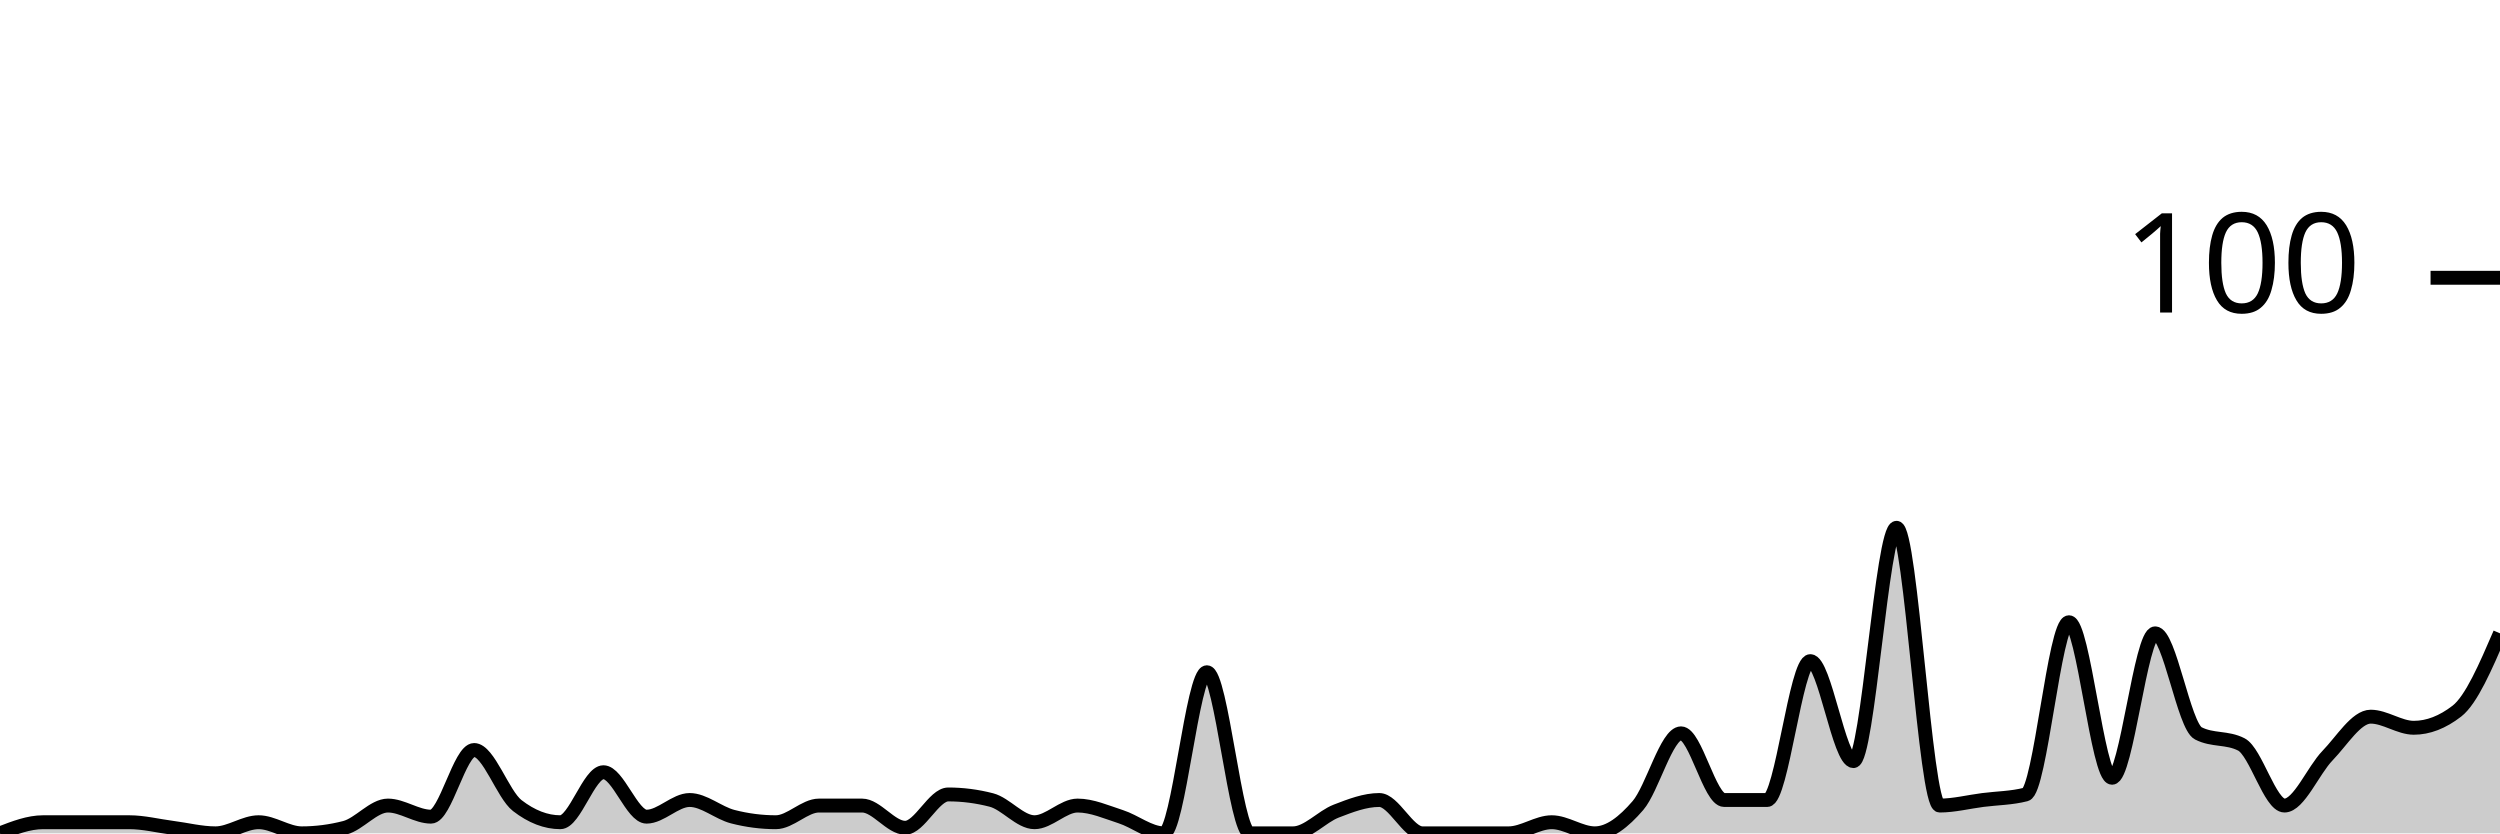
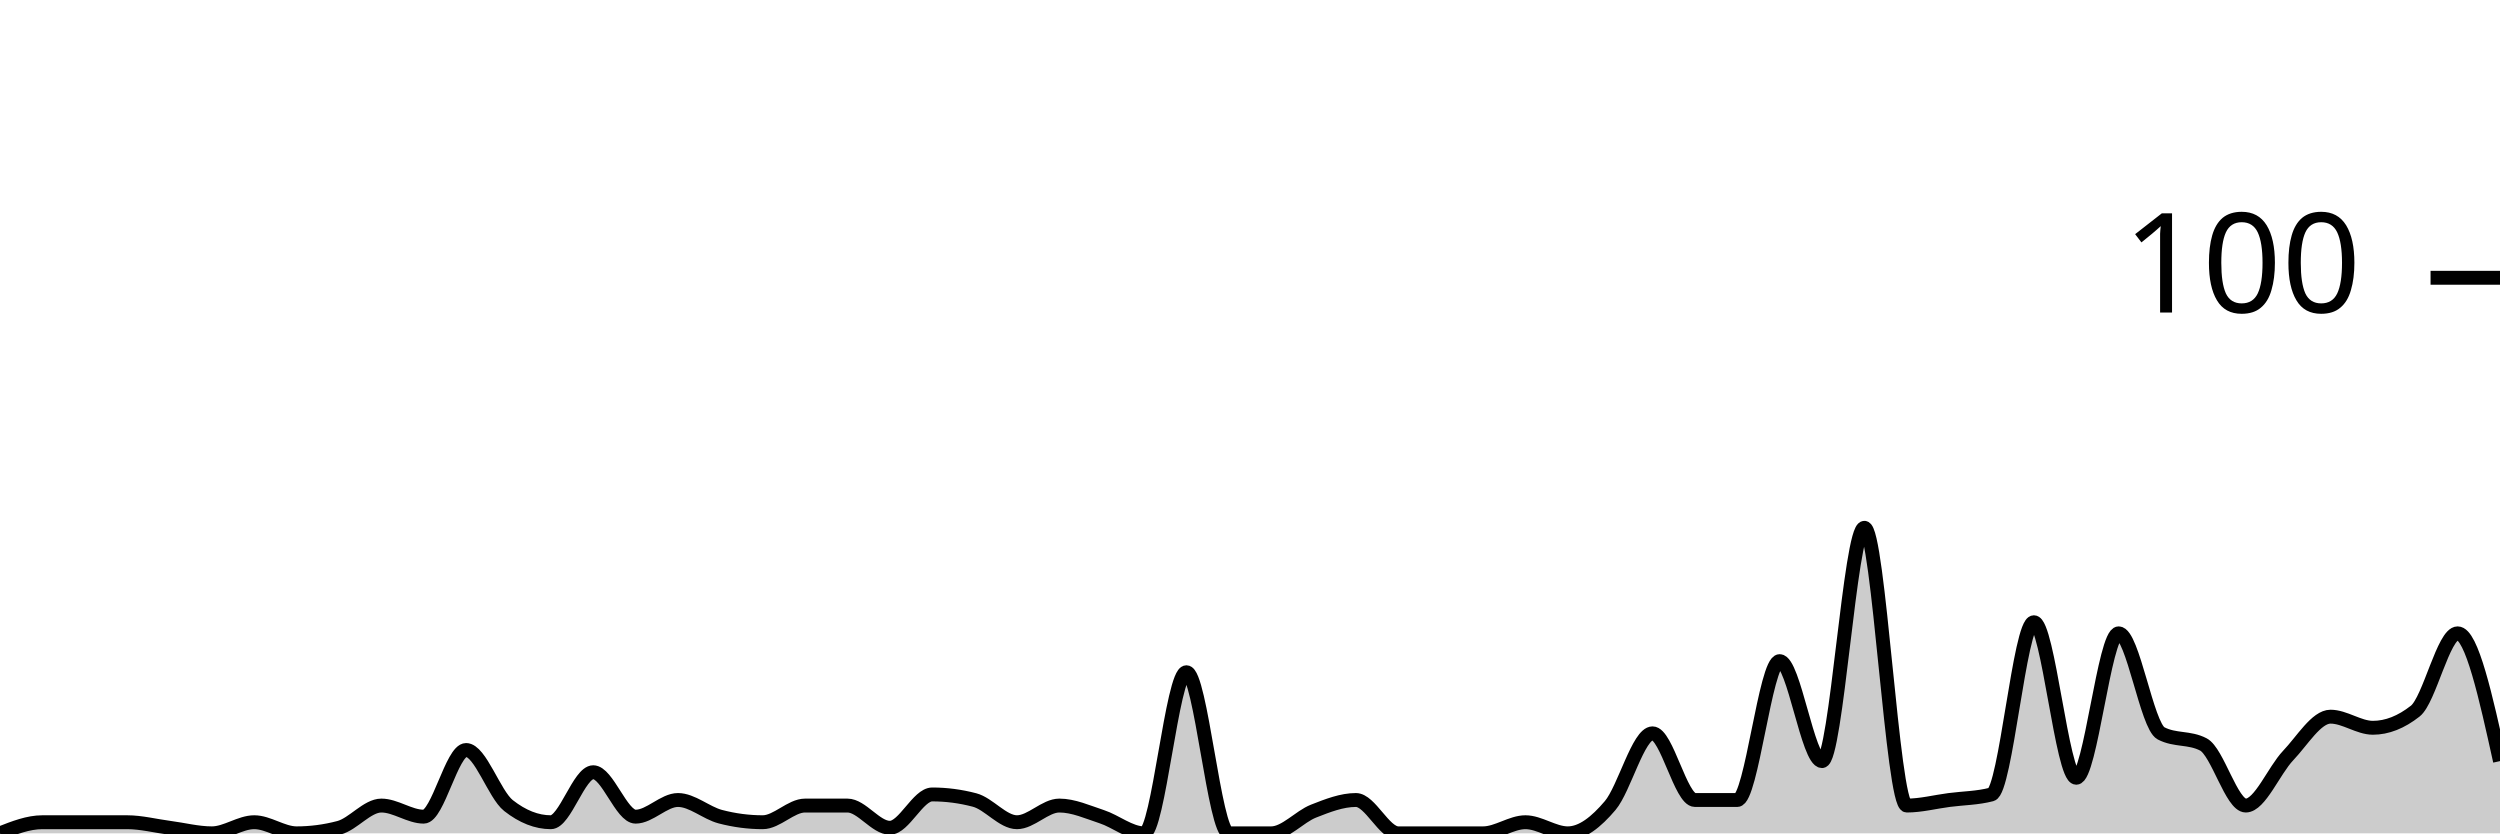
<svg xmlns="http://www.w3.org/2000/svg" viewBox="0 0 180 60">
  <g transform="translate(0,20)">
-     <path class="area" fill="rgba(0, 0, 0, 0.2)" d="M0,40C1.034,39.6,2.069,39.2,3.103,39.2C4.138,39.2,5.172,39.2,6.207,39.2C7.241,39.2,8.276,39.2,9.31,39.2C10.345,39.2,11.379,39.467,12.414,39.6C13.448,39.733,14.483,40,15.517,40C16.552,40,17.586,39.2,18.621,39.2C19.655,39.2,20.69,40,21.724,40C22.759,40,23.793,39.867,24.828,39.6C25.862,39.333,26.897,38,27.931,38C28.966,38,30,38.8,31.034,38.8C32.069,38.8,33.103,34,34.138,34C35.172,34,36.207,37.2,37.241,38C38.276,38.8,39.31,39.2,40.345,39.2C41.379,39.2,42.414,35.6,43.448,35.6C44.483,35.6,45.517,38.8,46.552,38.8C47.586,38.8,48.621,37.6,49.655,37.6C50.69,37.6,51.724,38.533,52.759,38.8C53.793,39.067,54.828,39.2,55.862,39.2C56.897,39.2,57.931,38,58.966,38C60,38,61.034,38,62.069,38C63.103,38,64.138,39.6,65.172,39.6C66.207,39.6,67.241,37.2,68.276,37.2C69.31,37.2,70.345,37.333,71.379,37.6C72.414,37.867,73.448,39.2,74.483,39.2C75.517,39.2,76.552,38,77.586,38C78.621,38,79.655,38.467,80.69,38.8C81.724,39.133,82.759,40,83.793,40C84.828,40,85.862,28.4,86.897,28.4C87.931,28.4,88.966,40,90,40C91.034,40,92.069,40,93.103,40C94.138,40,95.172,38.8,96.207,38.4C97.241,38,98.276,37.6,99.31,37.6C100.345,37.6,101.379,40,102.414,40C103.448,40,104.483,40,105.517,40C106.552,40,107.586,40,108.621,40C109.655,40,110.69,39.2,111.724,39.2C112.759,39.2,113.793,40,114.828,40C115.862,40,116.897,39.2,117.931,38C118.966,36.8,120,32.8,121.034,32.8C122.069,32.8,123.103,37.6,124.138,37.6C125.172,37.6,126.207,37.6,127.241,37.6C128.276,37.6,129.31,27.6,130.345,27.6C131.379,27.6,132.414,34.8,133.448,34.8C134.483,34.8,135.517,18,136.552,18C137.586,18,138.621,38,139.655,38C140.69,38,141.724,37.733,142.759,37.6C143.793,37.467,144.828,37.467,145.862,37.2C146.897,36.933,147.931,24.8,148.966,24.8C150,24.8,151.034,36,152.069,36C153.103,36,154.138,25.6,155.172,25.6C156.207,25.6,157.241,32.267,158.276,32.8C159.31,33.333,160.345,33.067,161.379,33.6C162.414,34.133,163.448,38,164.483,38C165.517,38,166.552,35.467,167.586,34.4C168.621,33.333,169.655,31.6,170.69,31.6C171.724,31.6,172.759,32.4,173.793,32.4C174.828,32.4,175.862,32,176.897,31.2C177.931,30.4,178.966,28,180,25.6L180,40C178.966,40,177.931,40,176.897,40C175.862,40,174.828,40,173.793,40C172.759,40,171.724,40,170.69,40C169.655,40,168.621,40,167.586,40C166.552,40,165.517,40,164.483,40C163.448,40,162.414,40,161.379,40C160.345,40,159.31,40,158.276,40C157.241,40,156.207,40,155.172,40C154.138,40,153.103,40,152.069,40C151.034,40,150,40,148.966,40C147.931,40,146.897,40,145.862,40C144.828,40,143.793,40,142.759,40C141.724,40,140.69,40,139.655,40C138.621,40,137.586,40,136.552,40C135.517,40,134.483,40,133.448,40C132.414,40,131.379,40,130.345,40C129.31,40,128.276,40,127.241,40C126.207,40,125.172,40,124.138,40C123.103,40,122.069,40,121.034,40C120,40,118.966,40,117.931,40C116.897,40,115.862,40,114.828,40C113.793,40,112.759,40,111.724,40C110.69,40,109.655,40,108.621,40C107.586,40,106.552,40,105.517,40C104.483,40,103.448,40,102.414,40C101.379,40,100.345,40,99.31,40C98.276,40,97.241,40,96.207,40C95.172,40,94.138,40,93.103,40C92.069,40,91.034,40,90,40C88.966,40,87.931,40,86.897,40C85.862,40,84.828,40,83.793,40C82.759,40,81.724,40,80.69,40C79.655,40,78.621,40,77.586,40C76.552,40,75.517,40,74.483,40C73.448,40,72.414,40,71.379,40C70.345,40,69.31,40,68.276,40C67.241,40,66.207,40,65.172,40C64.138,40,63.103,40,62.069,40C61.034,40,60,40,58.966,40C57.931,40,56.897,40,55.862,40C54.828,40,53.793,40,52.759,40C51.724,40,50.69,40,49.655,40C48.621,40,47.586,40,46.552,40C45.517,40,44.483,40,43.448,40C42.414,40,41.379,40,40.345,40C39.31,40,38.276,40,37.241,40C36.207,40,35.172,40,34.138,40C33.103,40,32.069,40,31.034,40C30,40,28.966,40,27.931,40C26.897,40,25.862,40,24.828,40C23.793,40,22.759,40,21.724,40C20.69,40,19.655,40,18.621,40C17.586,40,16.552,40,15.517,40C14.483,40,13.448,40,12.414,40C11.379,40,10.345,40,9.31,40C8.276,40,7.241,40,6.207,40C5.172,40,4.138,40,3.103,40C2.069,40,1.034,40,0,40Z" />
-     <path class="line" stroke="black" fill="none" d="M0,40C1.034,39.6,2.069,39.2,3.103,39.2C4.138,39.2,5.172,39.2,6.207,39.2C7.241,39.2,8.276,39.2,9.31,39.2C10.345,39.2,11.379,39.467,12.414,39.6C13.448,39.733,14.483,40,15.517,40C16.552,40,17.586,39.2,18.621,39.2C19.655,39.2,20.69,40,21.724,40C22.759,40,23.793,39.867,24.828,39.6C25.862,39.333,26.897,38,27.931,38C28.966,38,30,38.8,31.034,38.8C32.069,38.8,33.103,34,34.138,34C35.172,34,36.207,37.2,37.241,38C38.276,38.8,39.31,39.2,40.345,39.2C41.379,39.2,42.414,35.6,43.448,35.6C44.483,35.6,45.517,38.8,46.552,38.8C47.586,38.8,48.621,37.6,49.655,37.6C50.69,37.6,51.724,38.533,52.759,38.8C53.793,39.067,54.828,39.2,55.862,39.2C56.897,39.2,57.931,38,58.966,38C60,38,61.034,38,62.069,38C63.103,38,64.138,39.6,65.172,39.6C66.207,39.6,67.241,37.2,68.276,37.2C69.31,37.2,70.345,37.333,71.379,37.6C72.414,37.867,73.448,39.2,74.483,39.2C75.517,39.2,76.552,38,77.586,38C78.621,38,79.655,38.467,80.69,38.8C81.724,39.133,82.759,40,83.793,40C84.828,40,85.862,28.4,86.897,28.4C87.931,28.4,88.966,40,90,40C91.034,40,92.069,40,93.103,40C94.138,40,95.172,38.8,96.207,38.4C97.241,38,98.276,37.6,99.31,37.6C100.345,37.6,101.379,40,102.414,40C103.448,40,104.483,40,105.517,40C106.552,40,107.586,40,108.621,40C109.655,40,110.69,39.2,111.724,39.2C112.759,39.2,113.793,40,114.828,40C115.862,40,116.897,39.2,117.931,38C118.966,36.8,120,32.8,121.034,32.8C122.069,32.8,123.103,37.6,124.138,37.6C125.172,37.6,126.207,37.6,127.241,37.6C128.276,37.6,129.31,27.6,130.345,27.6C131.379,27.6,132.414,34.8,133.448,34.8C134.483,34.8,135.517,18,136.552,18C137.586,18,138.621,38,139.655,38C140.69,38,141.724,37.733,142.759,37.6C143.793,37.467,144.828,37.467,145.862,37.2C146.897,36.933,147.931,24.8,148.966,24.8C150,24.8,151.034,36,152.069,36C153.103,36,154.138,25.6,155.172,25.6C156.207,25.6,157.241,32.267,158.276,32.8C159.31,33.333,160.345,33.067,161.379,33.6C162.414,34.133,163.448,38,164.483,38C165.517,38,166.552,35.467,167.586,34.4C168.621,33.333,169.655,31.6,170.69,31.6C171.724,31.6,172.759,32.4,173.793,32.4C174.828,32.4,175.862,32,176.897,31.2C177.931,30.4,178.966,28,180,25.6" />
+     <path class="area" fill="rgba(0, 0, 0, 0.2)" d="M0,40C1.017,39.6,2.034,39.2,3.051,39.2C4.068,39.2,5.085,39.2,6.102,39.2C7.119,39.2,8.136,39.2,9.153,39.2C10.169,39.2,11.186,39.467,12.203,39.6C13.22,39.733,14.237,40,15.254,40C16.271,40,17.288,39.2,18.305,39.2C19.322,39.2,20.339,40,21.356,40C22.373,40,23.39,39.867,24.407,39.6C25.424,39.333,26.441,38,27.458,38C28.475,38,29.492,38.8,30.508,38.8C31.525,38.8,32.542,34,33.559,34C34.576,34,35.593,37.2,36.61,38C37.627,38.8,38.644,39.2,39.661,39.2C40.678,39.2,41.695,35.6,42.712,35.6C43.729,35.6,44.746,38.8,45.763,38.8C46.78,38.8,47.797,37.6,48.814,37.6C49.831,37.6,50.847,38.533,51.864,38.8C52.881,39.067,53.898,39.2,54.915,39.2C55.932,39.2,56.949,38,57.966,38C58.983,38,60,38,61.017,38C62.034,38,63.051,39.6,64.068,39.6C65.085,39.6,66.102,37.2,67.119,37.2C68.136,37.2,69.153,37.333,70.169,37.6C71.186,37.867,72.203,39.2,73.22,39.2C74.237,39.2,75.254,38,76.271,38C77.288,38,78.305,38.467,79.322,38.8C80.339,39.133,81.356,40,82.373,40C83.39,40,84.407,28.4,85.424,28.4C86.441,28.4,87.458,40,88.475,40C89.492,40,90.508,40,91.525,40C92.542,40,93.559,38.8,94.576,38.4C95.593,38,96.61,37.6,97.627,37.6C98.644,37.6,99.661,40,100.678,40C101.695,40,102.712,40,103.729,40C104.746,40,105.763,40,106.78,40C107.797,40,108.814,39.2,109.831,39.2C110.847,39.2,111.864,40,112.881,40C113.898,40,114.915,39.2,115.932,38C116.949,36.8,117.966,32.8,118.983,32.8C120,32.8,121.017,37.6,122.034,37.6C123.051,37.6,124.068,37.6,125.085,37.6C126.102,37.6,127.119,27.6,128.136,27.6C129.153,27.6,130.169,34.8,131.186,34.8C132.203,34.8,133.22,18,134.237,18C135.254,18,136.271,38,137.288,38C138.305,38,139.322,37.733,140.339,37.6C141.356,37.467,142.373,37.467,143.39,37.2C144.407,36.933,145.424,24.8,146.441,24.8C147.458,24.8,148.475,36,149.492,36C150.508,36,151.525,25.6,152.542,25.6C153.559,25.6,154.576,32.267,155.593,32.8C156.61,33.333,157.627,33.067,158.644,33.6C159.661,34.133,160.678,38,161.695,38C162.712,38,163.729,35.467,164.746,34.4C165.763,33.333,166.78,31.6,167.797,31.6C168.814,31.6,169.831,32.4,170.847,32.4C171.864,32.4,172.881,32,173.898,31.2C174.915,30.4,175.932,25.6,176.949,25.6C177.966,25.6,178.983,30.2,180,34.8L180,40C178.983,40,177.966,40,176.949,40C175.932,40,174.915,40,173.898,40C172.881,40,171.864,40,170.847,40C169.831,40,168.814,40,167.797,40C166.78,40,165.763,40,164.746,40C163.729,40,162.712,40,161.695,40C160.678,40,159.661,40,158.644,40C157.627,40,156.61,40,155.593,40C154.576,40,153.559,40,152.542,40C151.525,40,150.508,40,149.492,40C148.475,40,147.458,40,146.441,40C145.424,40,144.407,40,143.39,40C142.373,40,141.356,40,140.339,40C139.322,40,138.305,40,137.288,40C136.271,40,135.254,40,134.237,40C133.22,40,132.203,40,131.186,40C130.169,40,129.153,40,128.136,40C127.119,40,126.102,40,125.085,40C124.068,40,123.051,40,122.034,40C121.017,40,120,40,118.983,40C117.966,40,116.949,40,115.932,40C114.915,40,113.898,40,112.881,40C111.864,40,110.847,40,109.831,40C108.814,40,107.797,40,106.78,40C105.763,40,104.746,40,103.729,40C102.712,40,101.695,40,100.678,40C99.661,40,98.644,40,97.627,40C96.61,40,95.593,40,94.576,40C93.559,40,92.542,40,91.525,40C90.508,40,89.492,40,88.475,40C87.458,40,86.441,40,85.424,40C84.407,40,83.39,40,82.373,40C81.356,40,80.339,40,79.322,40C78.305,40,77.288,40,76.271,40C75.254,40,74.237,40,73.22,40C72.203,40,71.186,40,70.169,40C69.153,40,68.136,40,67.119,40C66.102,40,65.085,40,64.068,40C63.051,40,62.034,40,61.017,40C60,40,58.983,40,57.966,40C56.949,40,55.932,40,54.915,40C53.898,40,52.881,40,51.864,40C50.847,40,49.831,40,48.814,40C47.797,40,46.78,40,45.763,40C44.746,40,43.729,40,42.712,40C41.695,40,40.678,40,39.661,40C38.644,40,37.627,40,36.61,40C35.593,40,34.576,40,33.559,40C32.542,40,31.525,40,30.508,40C29.492,40,28.475,40,27.458,40C26.441,40,25.424,40,24.407,40C23.39,40,22.373,40,21.356,40C20.339,40,19.322,40,18.305,40C17.288,40,16.271,40,15.254,40C14.237,40,13.22,40,12.203,40C11.186,40,10.169,40,9.153,40C8.136,40,7.119,40,6.102,40C5.085,40,4.068,40,3.051,40C2.034,40,1.017,40,0,40Z" />
+     <path class="line" stroke="black" fill="none" d="M0,40C1.017,39.6,2.034,39.2,3.051,39.2C4.068,39.2,5.085,39.2,6.102,39.2C7.119,39.2,8.136,39.2,9.153,39.2C10.169,39.2,11.186,39.467,12.203,39.6C13.22,39.733,14.237,40,15.254,40C16.271,40,17.288,39.2,18.305,39.2C19.322,39.2,20.339,40,21.356,40C22.373,40,23.39,39.867,24.407,39.6C25.424,39.333,26.441,38,27.458,38C28.475,38,29.492,38.8,30.508,38.8C31.525,38.8,32.542,34,33.559,34C34.576,34,35.593,37.2,36.61,38C37.627,38.8,38.644,39.2,39.661,39.2C40.678,39.2,41.695,35.6,42.712,35.6C43.729,35.6,44.746,38.8,45.763,38.8C46.78,38.8,47.797,37.6,48.814,37.6C49.831,37.6,50.847,38.533,51.864,38.8C52.881,39.067,53.898,39.2,54.915,39.2C55.932,39.2,56.949,38,57.966,38C58.983,38,60,38,61.017,38C62.034,38,63.051,39.6,64.068,39.6C65.085,39.6,66.102,37.2,67.119,37.2C68.136,37.2,69.153,37.333,70.169,37.6C71.186,37.867,72.203,39.2,73.22,39.2C74.237,39.2,75.254,38,76.271,38C77.288,38,78.305,38.467,79.322,38.8C80.339,39.133,81.356,40,82.373,40C83.39,40,84.407,28.4,85.424,28.4C86.441,28.4,87.458,40,88.475,40C89.492,40,90.508,40,91.525,40C92.542,40,93.559,38.8,94.576,38.4C95.593,38,96.61,37.6,97.627,37.6C98.644,37.6,99.661,40,100.678,40C101.695,40,102.712,40,103.729,40C104.746,40,105.763,40,106.78,40C107.797,40,108.814,39.2,109.831,39.2C110.847,39.2,111.864,40,112.881,40C113.898,40,114.915,39.2,115.932,38C116.949,36.8,117.966,32.8,118.983,32.8C120,32.8,121.017,37.6,122.034,37.6C123.051,37.6,124.068,37.6,125.085,37.6C126.102,37.6,127.119,27.6,128.136,27.6C129.153,27.6,130.169,34.8,131.186,34.8C132.203,34.8,133.22,18,134.237,18C135.254,18,136.271,38,137.288,38C138.305,38,139.322,37.733,140.339,37.6C141.356,37.467,142.373,37.467,143.39,37.2C144.407,36.933,145.424,24.8,146.441,24.8C147.458,24.8,148.475,36,149.492,36C150.508,36,151.525,25.6,152.542,25.6C153.559,25.6,154.576,32.267,155.593,32.8C156.61,33.333,157.627,33.067,158.644,33.6C159.661,34.133,160.678,38,161.695,38C162.712,38,163.729,35.467,164.746,34.4C165.763,33.333,166.78,31.6,167.797,31.6C168.814,31.6,169.831,32.4,170.847,32.4C171.864,32.4,172.881,32,173.898,31.2C174.915,30.4,175.932,25.6,176.949,25.6C177.966,25.6,178.983,30.2,180,34.8" />
    <path class="axis-ceiling" stroke-width="1" stroke="black" fill="none" d="M175,0L180,0" />
    <text class="axis-ceiling-label" font-family="sans-serif" text-anchor="end" font-size="10px" x="170" y="2.5">100</text>
  </g>
</svg>
